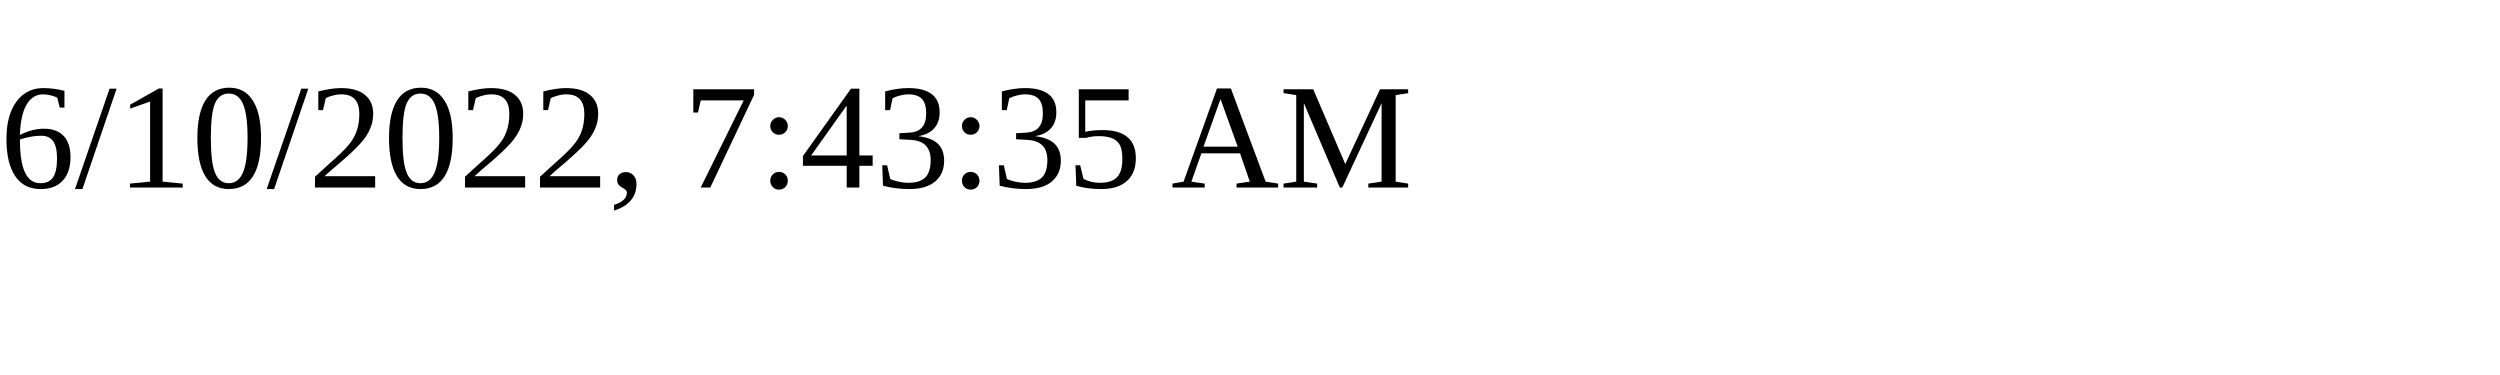
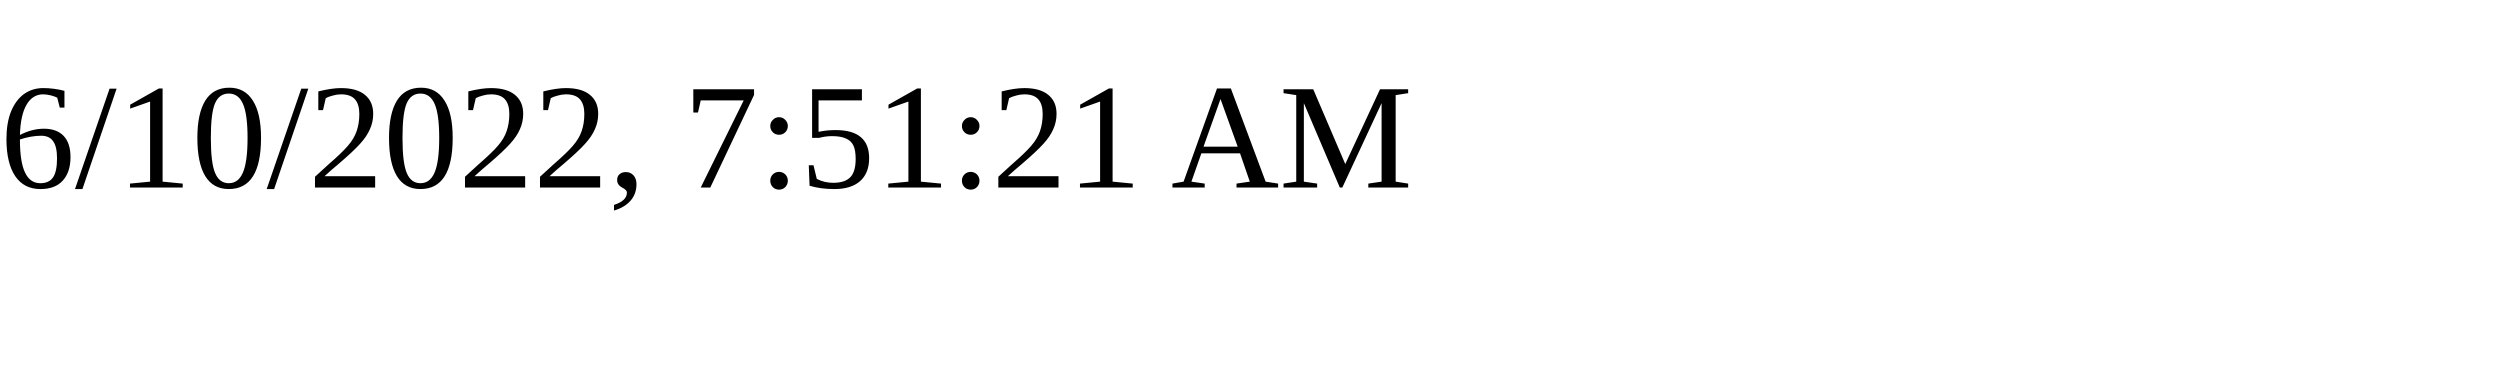
<svg xmlns="http://www.w3.org/2000/svg" height="30" width="200">
-   <text x="0" y="15">6/10/2022, 7:43:35 AM</text>
+   <text x="0" y="15">6/10/2022, 7:51:21 AM</text>
</svg>
